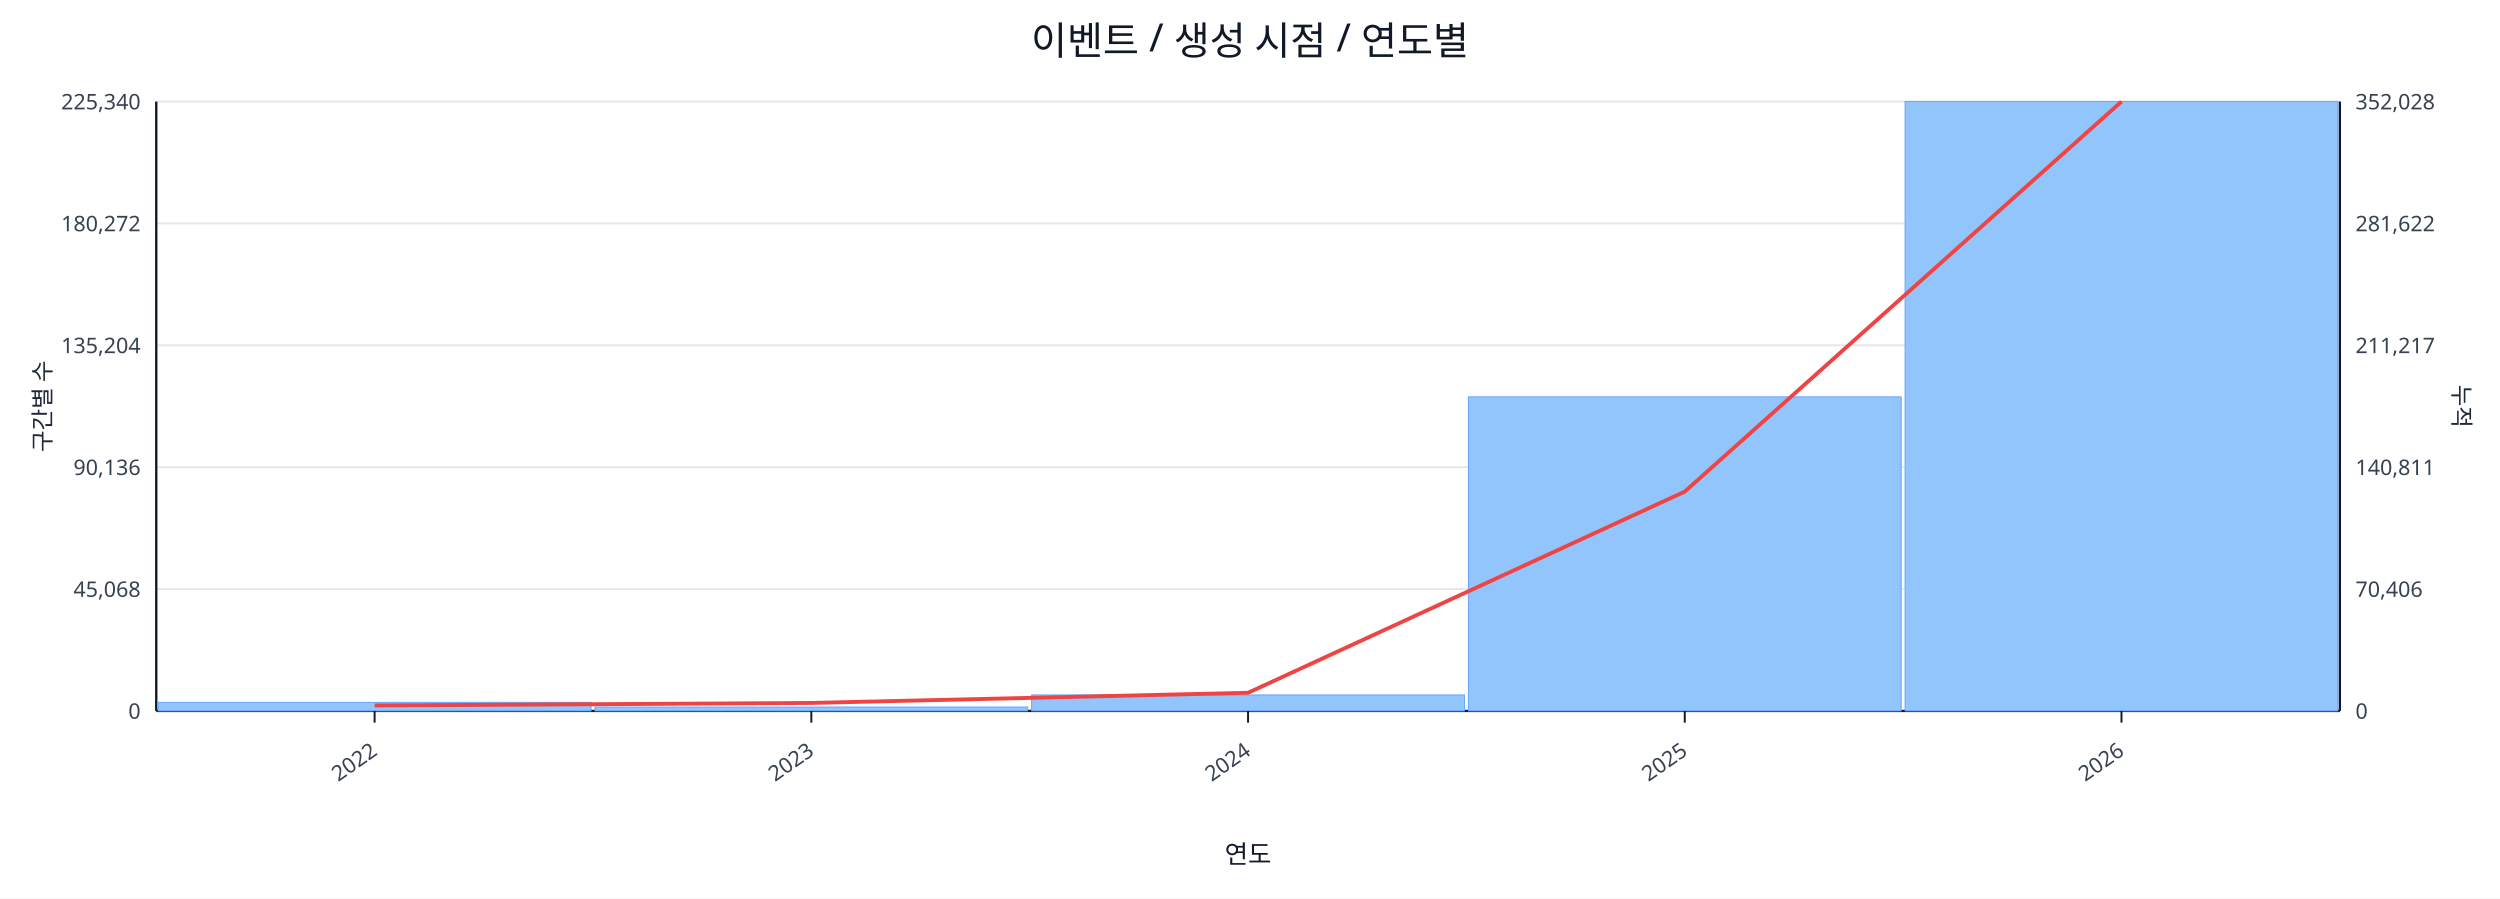
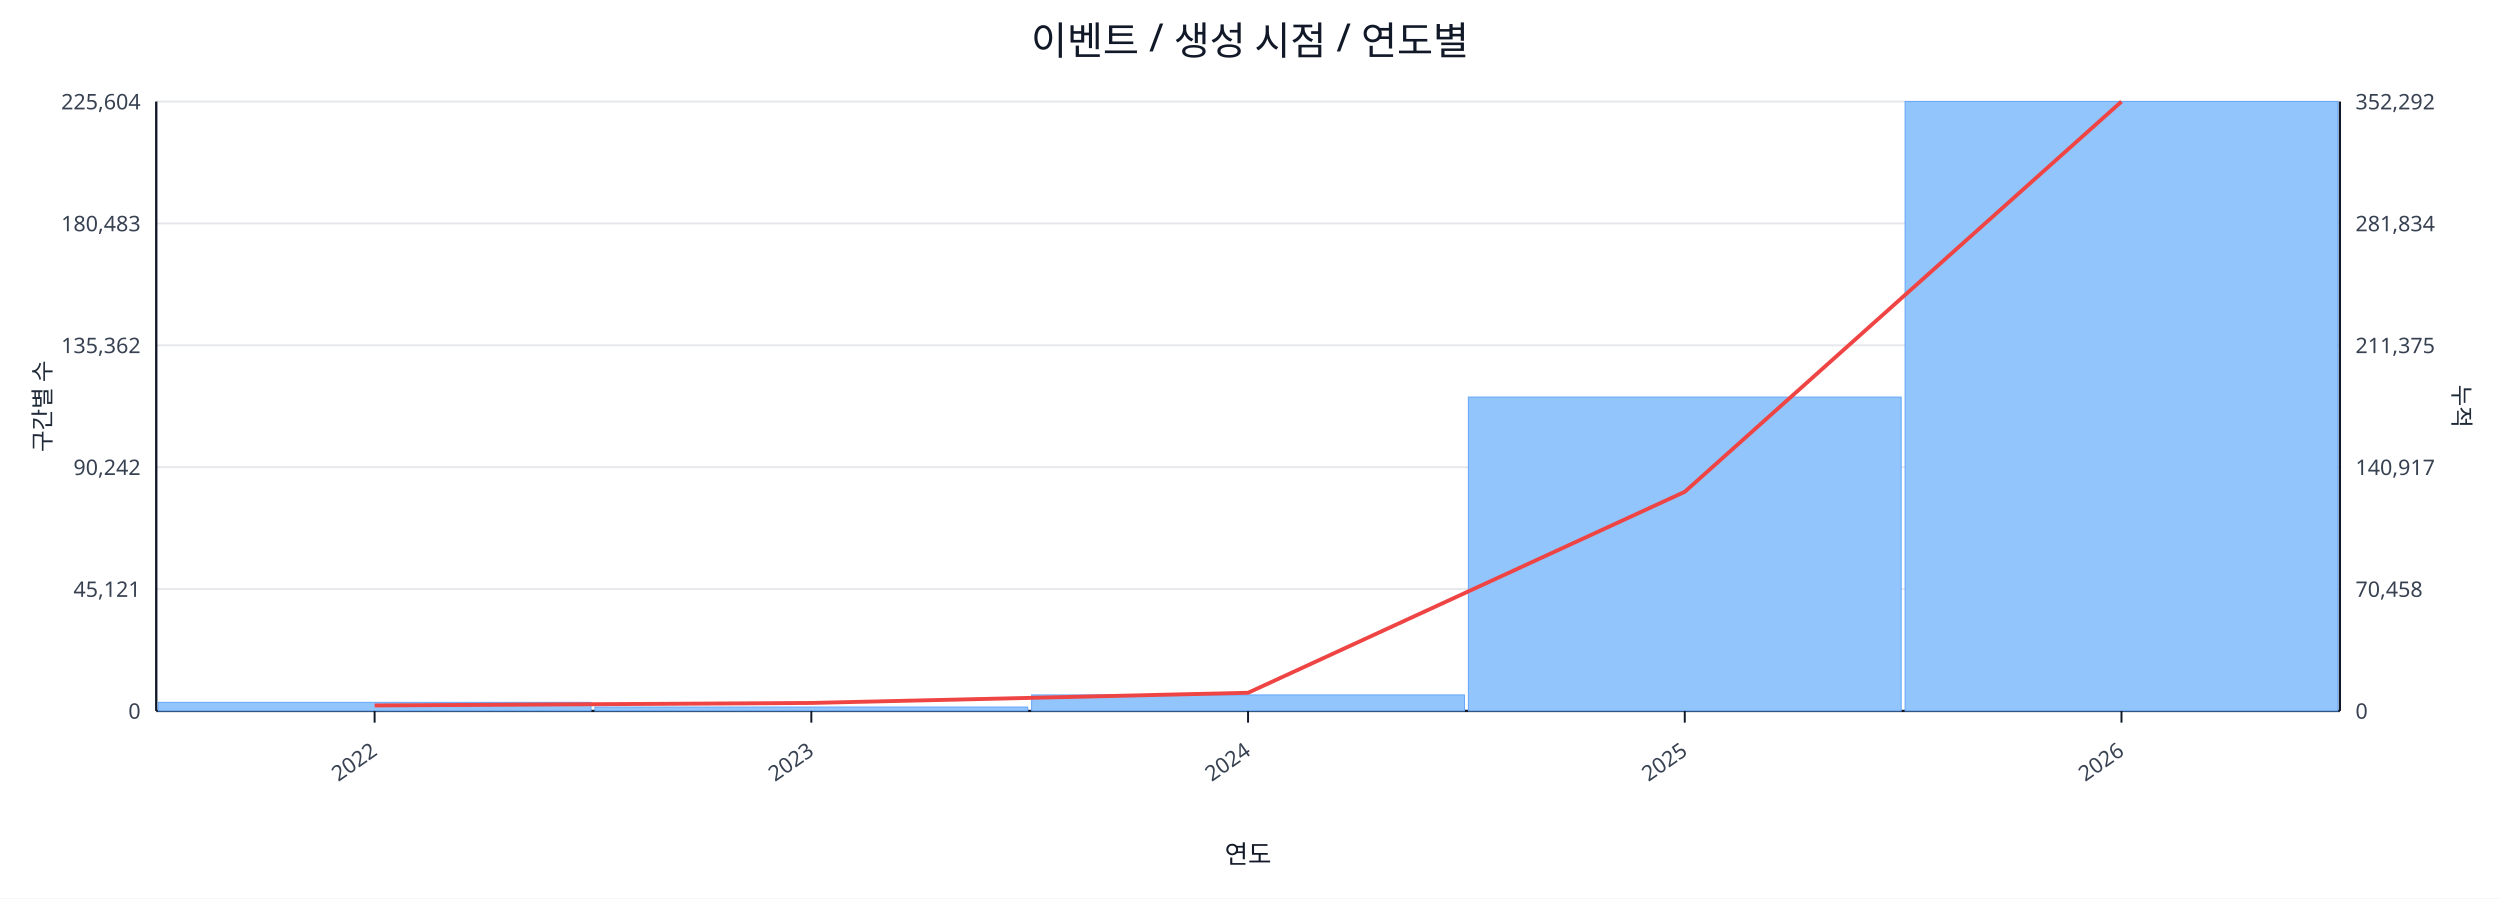
<svg xmlns="http://www.w3.org/2000/svg" width="1280" height="460" viewBox="0 0 1280 460">
  <rect x="0" y="0" width="100%" height="100%" fill="#ffffff" />
  <text x="640.0" y="28" font-size="20" text-anchor="middle" font-family="sans-serif" fill="#111827">이벤트 / 생성 시점 / 연도별</text>
  <line x1="80.0" y1="52.0" x2="1198.0" y2="52.0" stroke="#e5e7eb" stroke-width="1" />
-   <text x="72.0" y="56.0" font-size="11" text-anchor="end" font-family="sans-serif" fill="#374151">225,340</text>
-   <text x="1206.0" y="56.0" font-size="11" text-anchor="start" font-family="sans-serif" fill="#374151">352,028</text>
+   <text x="72.0" y="56.0" font-size="11" text-anchor="end" font-family="sans-serif" fill="#374151">225,604</text>
+   <text x="1206.0" y="56.0" font-size="11" text-anchor="start" font-family="sans-serif" fill="#374151">352,292</text>
  <line x1="80.0" y1="114.4" x2="1198.0" y2="114.4" stroke="#e5e7eb" stroke-width="1" />
-   <text x="72.0" y="118.4" font-size="11" text-anchor="end" font-family="sans-serif" fill="#374151">180,272</text>
-   <text x="1206.0" y="118.4" font-size="11" text-anchor="start" font-family="sans-serif" fill="#374151">281,622</text>
+   <text x="72.0" y="118.4" font-size="11" text-anchor="end" font-family="sans-serif" fill="#374151">180,483</text>
+   <text x="1206.0" y="118.4" font-size="11" text-anchor="start" font-family="sans-serif" fill="#374151">281,834</text>
  <line x1="80.0" y1="176.8" x2="1198.0" y2="176.8" stroke="#e5e7eb" stroke-width="1" />
-   <text x="72.0" y="180.8" font-size="11" text-anchor="end" font-family="sans-serif" fill="#374151">135,204</text>
-   <text x="1206.0" y="180.8" font-size="11" text-anchor="start" font-family="sans-serif" fill="#374151">211,217</text>
+   <text x="72.0" y="180.8" font-size="11" text-anchor="end" font-family="sans-serif" fill="#374151">135,362</text>
+   <text x="1206.0" y="180.8" font-size="11" text-anchor="start" font-family="sans-serif" fill="#374151">211,375</text>
  <line x1="80.0" y1="239.2" x2="1198.0" y2="239.2" stroke="#e5e7eb" stroke-width="1" />
-   <text x="72.0" y="243.2" font-size="11" text-anchor="end" font-family="sans-serif" fill="#374151">90,136</text>
-   <text x="1206.0" y="243.2" font-size="11" text-anchor="start" font-family="sans-serif" fill="#374151">140,811</text>
+   <text x="72.0" y="243.2" font-size="11" text-anchor="end" font-family="sans-serif" fill="#374151">90,242</text>
+   <text x="1206.0" y="243.2" font-size="11" text-anchor="start" font-family="sans-serif" fill="#374151">140,917</text>
  <line x1="80.0" y1="301.6" x2="1198.0" y2="301.6" stroke="#e5e7eb" stroke-width="1" />
-   <text x="72.0" y="305.6" font-size="11" text-anchor="end" font-family="sans-serif" fill="#374151">45,068</text>
-   <text x="1206.0" y="305.6" font-size="11" text-anchor="start" font-family="sans-serif" fill="#374151">70,406</text>
+   <text x="72.0" y="305.6" font-size="11" text-anchor="end" font-family="sans-serif" fill="#374151">45,121</text>
+   <text x="1206.0" y="305.6" font-size="11" text-anchor="start" font-family="sans-serif" fill="#374151">70,458</text>
  <line x1="80.0" y1="364.0" x2="1198.0" y2="364.0" stroke="#e5e7eb" stroke-width="1" />
  <text x="72.0" y="368.0" font-size="11" text-anchor="end" font-family="sans-serif" fill="#374151">0</text>
  <text x="1206.0" y="368.0" font-size="11" text-anchor="start" font-family="sans-serif" fill="#374151">0</text>
  <line x1="80.0" y1="364.0" x2="1198.0" y2="364.0" stroke="#111827" stroke-width="1.2" />
  <line x1="80.0" y1="52.0" x2="80.0" y2="364.0" stroke="#111827" stroke-width="1.2" />
  <line x1="1198.0" y1="52.0" x2="1198.0" y2="364.0" stroke="#111827" stroke-width="1.2" />
  <rect x="81.0" y="359.6" width="221.6" height="4.4" fill="#93c5fd" stroke="#60a5fa" stroke-width="0.5" />
  <rect x="304.6" y="362.0" width="221.6" height="2.0" fill="#93c5fd" stroke="#60a5fa" stroke-width="0.5" />
  <rect x="528.2" y="355.8" width="221.6" height="8.2" fill="#93c5fd" stroke="#60a5fa" stroke-width="0.5" />
-   <rect x="751.8" y="203.2" width="221.6" height="160.8" fill="#93c5fd" stroke="#60a5fa" stroke-width="0.5" />
+   <rect x="751.8" y="203.3" width="221.6" height="160.7" fill="#93c5fd" stroke="#60a5fa" stroke-width="0.5" />
  <rect x="975.4" y="52.0" width="221.6" height="312.0" fill="#93c5fd" stroke="#60a5fa" stroke-width="0.5" />
-   <polyline fill="none" stroke="#ef4444" stroke-width="2" points="191.8,361.2 415.4,359.9 639.0,354.7 862.6,251.7 1086.2,52.0" />
+   <polyline fill="none" stroke="#ef4444" stroke-width="2" points="191.8,361.2 415.4,359.9 639.0,354.7 862.6,251.8 1086.2,52.0" />
  <line x1="191.8" y1="364.0" x2="191.8" y2="370.0" stroke="#111827" stroke-width="1" />
  <text x="193.8" y="386.0" font-size="11" text-anchor="end" transform="rotate(-35 193.8 386.0)" font-family="sans-serif" fill="#374151">2022</text>
  <line x1="415.4" y1="364.0" x2="415.4" y2="370.0" stroke="#111827" stroke-width="1" />
  <text x="417.4" y="386.0" font-size="11" text-anchor="end" transform="rotate(-35 417.4 386.0)" font-family="sans-serif" fill="#374151">2023</text>
  <line x1="639.0" y1="364.0" x2="639.0" y2="370.0" stroke="#111827" stroke-width="1" />
  <text x="641.0" y="386.0" font-size="11" text-anchor="end" transform="rotate(-35 641.0 386.0)" font-family="sans-serif" fill="#374151">2024</text>
  <line x1="862.6" y1="364.0" x2="862.6" y2="370.0" stroke="#111827" stroke-width="1" />
  <text x="864.6" y="386.0" font-size="11" text-anchor="end" transform="rotate(-35 864.6 386.0)" font-family="sans-serif" fill="#374151">2025</text>
  <line x1="1086.2" y1="364.0" x2="1086.2" y2="370.0" stroke="#111827" stroke-width="1" />
  <text x="1088.2" y="386.0" font-size="11" text-anchor="end" transform="rotate(-35 1088.2 386.0)" font-family="sans-serif" fill="#374151">2026</text>
  <text x="26" y="208.0" font-size="12" transform="rotate(-90 26 208.0)" text-anchor="middle" font-family="sans-serif" fill="#1f2937">구간별 수</text>
  <text x="1256.0" y="208.0" font-size="12" transform="rotate(90 1256.0 208.0)" text-anchor="middle" font-family="sans-serif" fill="#1f2937">누적</text>
  <text x="639.0" y="442.0" font-size="13" text-anchor="middle" font-family="sans-serif" fill="#111827">연도</text>
</svg>
